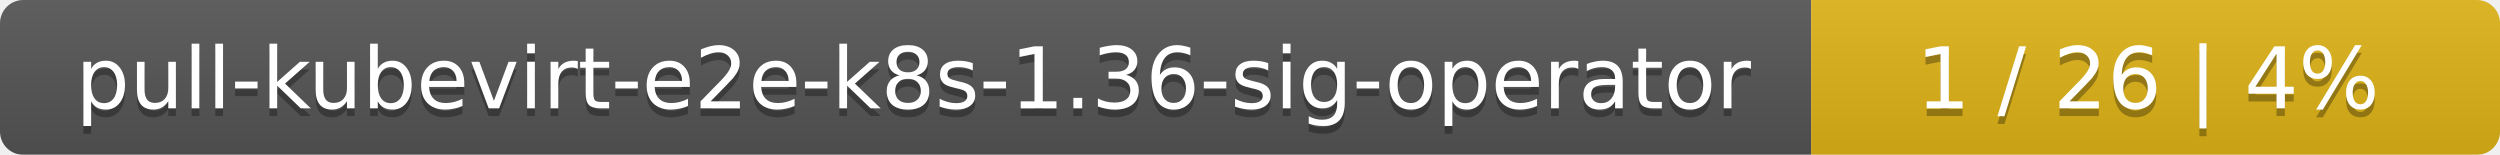
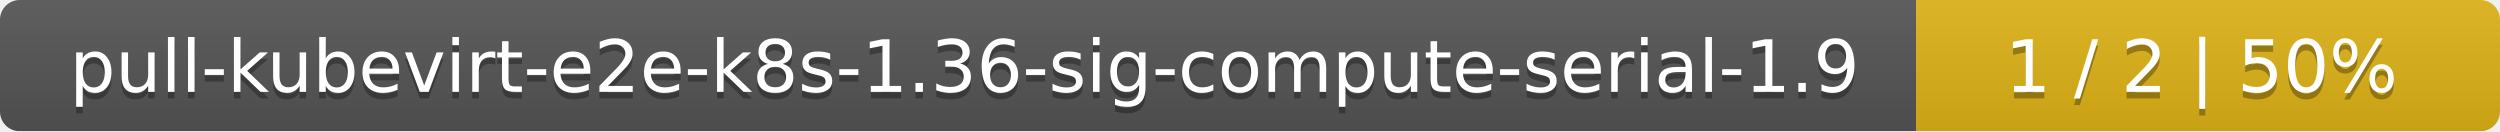
- <svg xmlns="http://www.w3.org/2000/svg" width="323" height="20">
+ <svg xmlns="http://www.w3.org/2000/svg" width="381" height="20">
  <linearGradient id="smooth" x2="0" y2="100%">
    <stop offset="0" stop-color="#bbb" stop-opacity=".1" />
    <stop offset="1" stop-opacity=".1" />
  </linearGradient>
  <mask id="round">
-     <rect width="323" height="20" rx="3" fill="#fff" />
+     <rect width="381" height="20" rx="3" fill="#fff" />
  </mask>
  <g mask="url(#round)">
-     <rect width="234" height="20" fill="#555" />
-     <rect x="234" width="89" height="20" fill="#dfb317" />
-     <rect width="323" height="20" fill="url(#smooth)" />
+     <rect width="292" height="20" fill="#555" />
+     <rect x="292" width="89" height="20" fill="#dfb317" />
+     <rect width="381" height="20" fill="url(#smooth)" />
  </g>
  <g fill="#fff" text-anchor="middle" font-family="DejaVu Sans,Verdana,Geneva,sans-serif" font-size="11">
-     <text x="118" y="15" fill="#010101" fill-opacity=".3">pull-kubevirt-e2e-k8s-1.36-sig-operator</text>
-     <text x="118" y="14">pull-kubevirt-e2e-k8s-1.36-sig-operator</text>
-     <text x="277.5" y="15" fill="#010101" fill-opacity=".3">1 / 26    |    4%</text>
-     <text x="277.5" y="14">1 / 26    |    4%</text>
+     <text x="147" y="15" fill="#010101" fill-opacity=".3">pull-kubevirt-e2e-k8s-1.36-sig-compute-serial-1.9</text>
+     <text x="147" y="14">pull-kubevirt-e2e-k8s-1.36-sig-compute-serial-1.9</text>
+     <text x="335.5" y="15" fill="#010101" fill-opacity=".3">1 / 2    |    50%</text>
+     <text x="335.5" y="14">1 / 2    |    50%</text>
  </g>
</svg>
